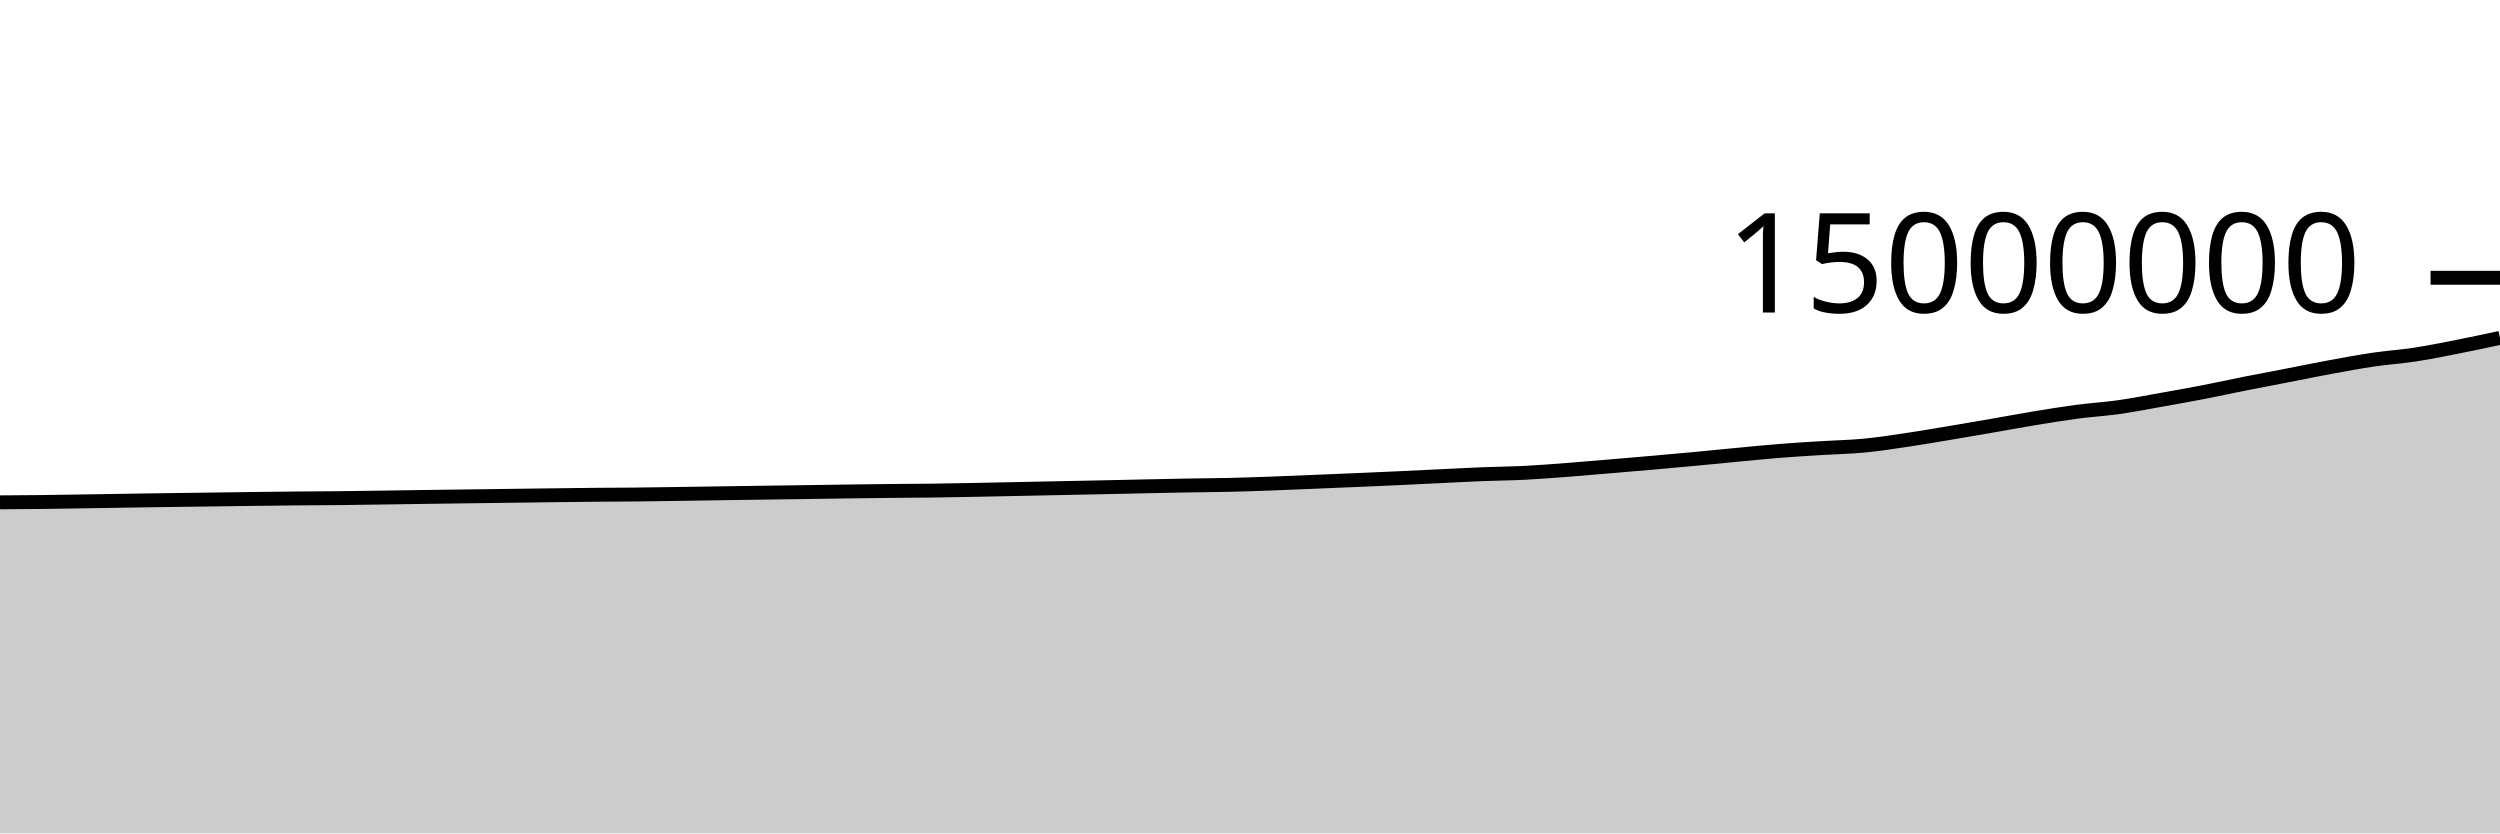
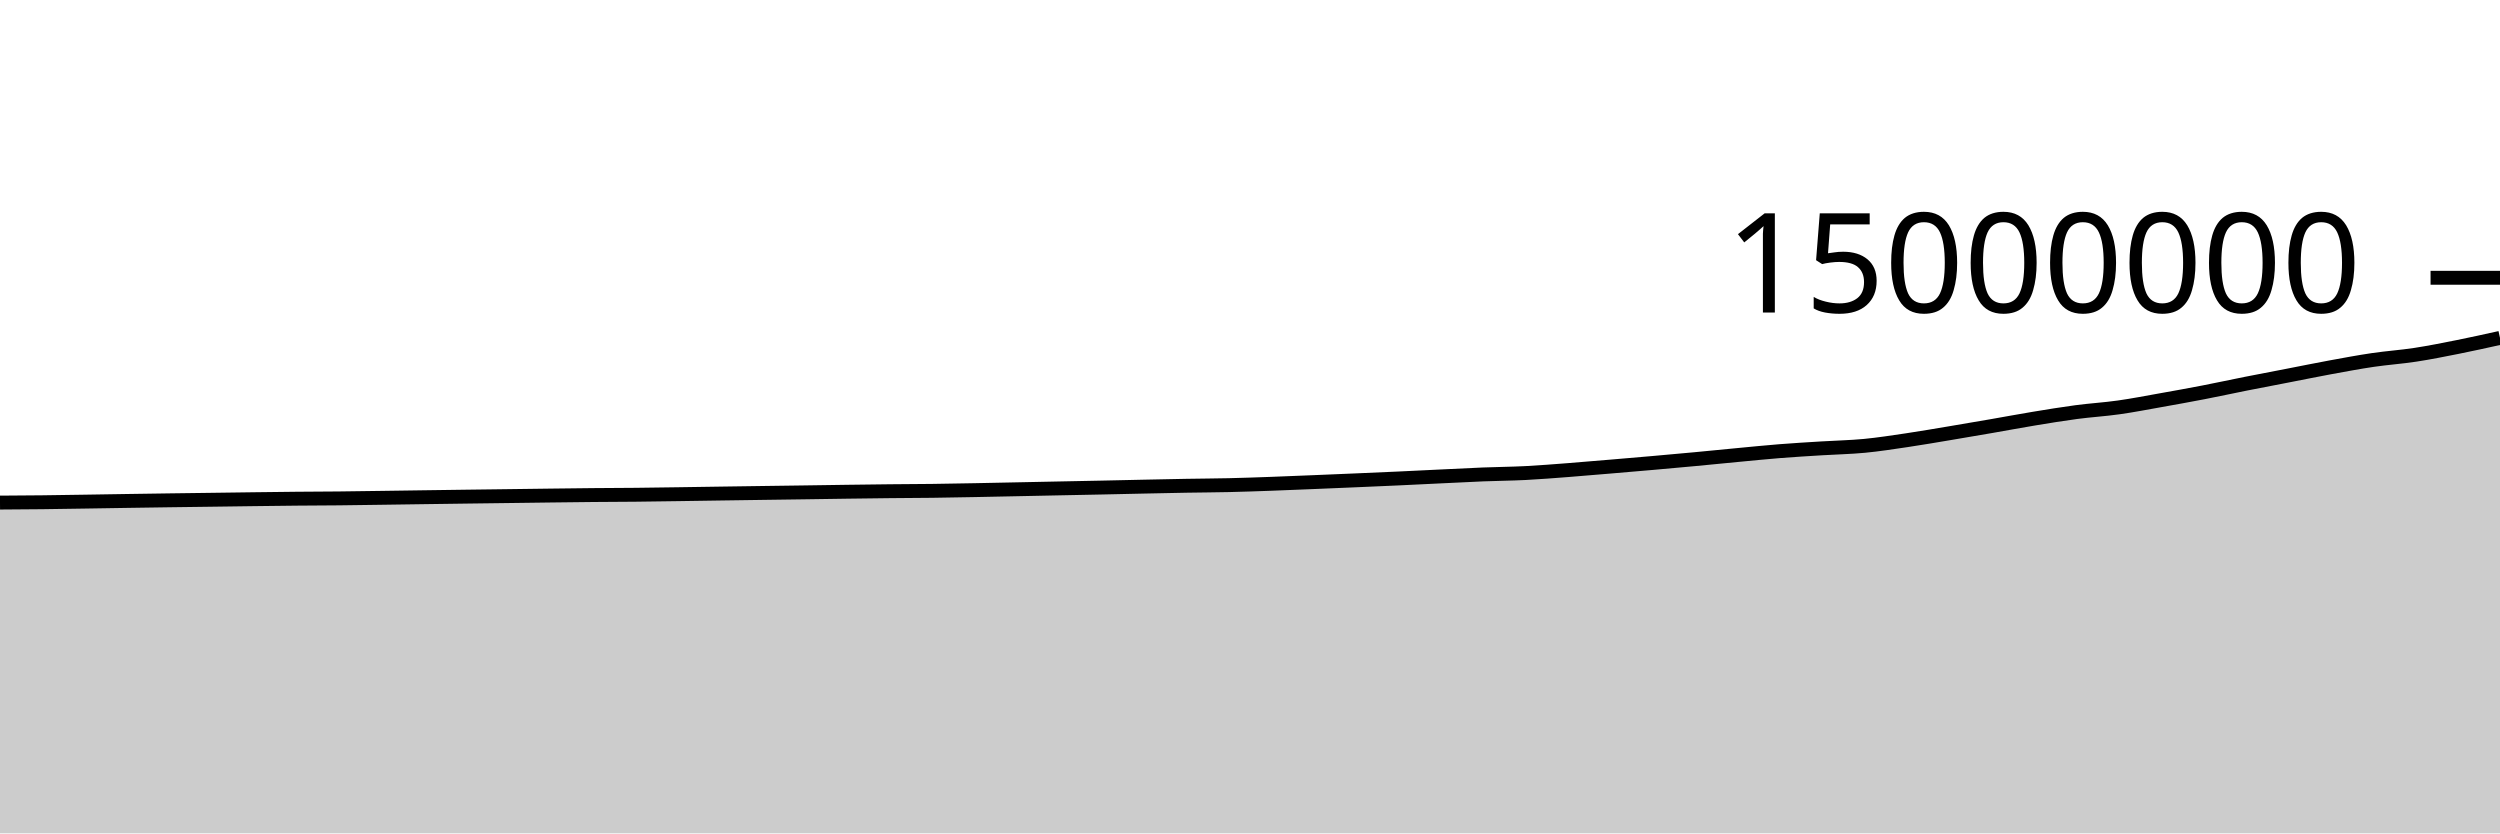
<svg xmlns="http://www.w3.org/2000/svg" viewBox="0 0 180 60">
  <g transform="translate(0,20)">
-     <path class="area" fill="rgba(0, 0, 0, 0.2)" d="M0,16.168C1.017,16.162,2.034,16.155,3.051,16.144C4.068,16.132,5.085,16.114,6.102,16.098C7.119,16.083,8.136,16.065,9.153,16.049C10.169,16.033,11.186,16.018,12.203,16.004C13.22,15.99,14.237,15.978,15.254,15.964C16.271,15.951,17.288,15.936,18.305,15.923C19.322,15.91,20.339,15.897,21.356,15.888C22.373,15.878,23.39,15.877,24.407,15.866C25.424,15.856,26.441,15.84,27.458,15.825C28.475,15.811,29.492,15.795,30.508,15.781C31.525,15.767,32.542,15.753,33.559,15.74C34.576,15.726,35.593,15.713,36.61,15.7C37.627,15.687,38.644,15.673,39.661,15.661C40.678,15.648,41.695,15.635,42.712,15.625C43.729,15.616,44.746,15.615,45.763,15.605C46.78,15.594,47.797,15.578,48.814,15.564C49.831,15.549,50.847,15.533,51.864,15.517C52.881,15.502,53.898,15.487,54.915,15.473C55.932,15.459,56.949,15.445,57.966,15.431C58.983,15.416,60,15.4,61.017,15.386C62.034,15.373,63.051,15.359,64.068,15.348C65.085,15.338,66.102,15.336,67.119,15.323C68.136,15.31,69.153,15.29,70.169,15.271C71.186,15.252,72.203,15.23,73.22,15.209C74.237,15.188,75.254,15.167,76.271,15.146C77.288,15.126,78.305,15.106,79.322,15.085C80.339,15.063,81.356,15.04,82.373,15.018C83.39,14.997,84.407,14.974,85.424,14.956C86.441,14.938,87.458,14.935,88.475,14.911C89.492,14.888,90.508,14.851,91.525,14.815C92.542,14.778,93.559,14.734,94.576,14.692C95.593,14.651,96.61,14.608,97.627,14.565C98.644,14.521,99.661,14.478,100.678,14.431C101.695,14.384,102.712,14.333,103.729,14.284C104.746,14.236,105.763,14.18,106.78,14.14C107.797,14.099,108.814,14.093,109.831,14.041C110.847,13.989,111.864,13.906,112.881,13.829C113.898,13.751,114.915,13.662,115.932,13.577C116.949,13.491,117.966,13.405,118.983,13.316C120,13.226,121.017,13.135,122.034,13.04C123.051,12.945,124.068,12.841,125.085,12.745C126.102,12.649,127.119,12.544,128.136,12.464C129.153,12.383,130.169,12.324,131.186,12.26C132.203,12.197,133.22,12.18,134.237,12.082C135.254,11.985,136.271,11.826,137.288,11.675C138.305,11.525,139.322,11.348,140.339,11.179C141.356,11.009,142.373,10.834,143.39,10.658C144.407,10.482,145.424,10.29,146.441,10.122C147.458,9.955,148.475,9.786,149.492,9.652C150.508,9.517,151.525,9.458,152.542,9.314C153.559,9.17,154.576,8.971,155.593,8.79C156.61,8.609,157.627,8.428,158.644,8.231C159.661,8.034,160.678,7.811,161.695,7.609C162.712,7.407,163.729,7.216,164.746,7.019C165.763,6.821,166.78,6.613,167.797,6.426C168.814,6.239,169.831,6.048,170.847,5.898C171.864,5.748,172.881,5.682,173.898,5.526C174.915,5.37,175.932,5.163,176.949,4.963C177.966,4.763,178.983,4.545,180,4.327L180,40C178.983,40,177.966,40,176.949,40C175.932,40,174.915,40,173.898,40C172.881,40,171.864,40,170.847,40C169.831,40,168.814,40,167.797,40C166.78,40,165.763,40,164.746,40C163.729,40,162.712,40,161.695,40C160.678,40,159.661,40,158.644,40C157.627,40,156.61,40,155.593,40C154.576,40,153.559,40,152.542,40C151.525,40,150.508,40,149.492,40C148.475,40,147.458,40,146.441,40C145.424,40,144.407,40,143.39,40C142.373,40,141.356,40,140.339,40C139.322,40,138.305,40,137.288,40C136.271,40,135.254,40,134.237,40C133.22,40,132.203,40,131.186,40C130.169,40,129.153,40,128.136,40C127.119,40,126.102,40,125.085,40C124.068,40,123.051,40,122.034,40C121.017,40,120,40,118.983,40C117.966,40,116.949,40,115.932,40C114.915,40,113.898,40,112.881,40C111.864,40,110.847,40,109.831,40C108.814,40,107.797,40,106.78,40C105.763,40,104.746,40,103.729,40C102.712,40,101.695,40,100.678,40C99.661,40,98.644,40,97.627,40C96.61,40,95.593,40,94.576,40C93.559,40,92.542,40,91.525,40C90.508,40,89.492,40,88.475,40C87.458,40,86.441,40,85.424,40C84.407,40,83.39,40,82.373,40C81.356,40,80.339,40,79.322,40C78.305,40,77.288,40,76.271,40C75.254,40,74.237,40,73.22,40C72.203,40,71.186,40,70.169,40C69.153,40,68.136,40,67.119,40C66.102,40,65.085,40,64.068,40C63.051,40,62.034,40,61.017,40C60,40,58.983,40,57.966,40C56.949,40,55.932,40,54.915,40C53.898,40,52.881,40,51.864,40C50.847,40,49.831,40,48.814,40C47.797,40,46.78,40,45.763,40C44.746,40,43.729,40,42.712,40C41.695,40,40.678,40,39.661,40C38.644,40,37.627,40,36.61,40C35.593,40,34.576,40,33.559,40C32.542,40,31.525,40,30.508,40C29.492,40,28.475,40,27.458,40C26.441,40,25.424,40,24.407,40C23.39,40,22.373,40,21.356,40C20.339,40,19.322,40,18.305,40C17.288,40,16.271,40,15.254,40C14.237,40,13.22,40,12.203,40C11.186,40,10.169,40,9.153,40C8.136,40,7.119,40,6.102,40C5.085,40,4.068,40,3.051,40C2.034,40,1.017,40,0,40Z" />
-     <path class="line" stroke="black" fill="none" d="M0,16.168C1.017,16.162,2.034,16.155,3.051,16.144C4.068,16.132,5.085,16.114,6.102,16.098C7.119,16.083,8.136,16.065,9.153,16.049C10.169,16.033,11.186,16.018,12.203,16.004C13.22,15.99,14.237,15.978,15.254,15.964C16.271,15.951,17.288,15.936,18.305,15.923C19.322,15.91,20.339,15.897,21.356,15.888C22.373,15.878,23.39,15.877,24.407,15.866C25.424,15.856,26.441,15.84,27.458,15.825C28.475,15.811,29.492,15.795,30.508,15.781C31.525,15.767,32.542,15.753,33.559,15.74C34.576,15.726,35.593,15.713,36.61,15.7C37.627,15.687,38.644,15.673,39.661,15.661C40.678,15.648,41.695,15.635,42.712,15.625C43.729,15.616,44.746,15.615,45.763,15.605C46.78,15.594,47.797,15.578,48.814,15.564C49.831,15.549,50.847,15.533,51.864,15.517C52.881,15.502,53.898,15.487,54.915,15.473C55.932,15.459,56.949,15.445,57.966,15.431C58.983,15.416,60,15.4,61.017,15.386C62.034,15.373,63.051,15.359,64.068,15.348C65.085,15.338,66.102,15.336,67.119,15.323C68.136,15.31,69.153,15.29,70.169,15.271C71.186,15.252,72.203,15.23,73.22,15.209C74.237,15.188,75.254,15.167,76.271,15.146C77.288,15.126,78.305,15.106,79.322,15.085C80.339,15.063,81.356,15.04,82.373,15.018C83.39,14.997,84.407,14.974,85.424,14.956C86.441,14.938,87.458,14.935,88.475,14.911C89.492,14.888,90.508,14.851,91.525,14.815C92.542,14.778,93.559,14.734,94.576,14.692C95.593,14.651,96.61,14.608,97.627,14.565C98.644,14.521,99.661,14.478,100.678,14.431C101.695,14.384,102.712,14.333,103.729,14.284C104.746,14.236,105.763,14.18,106.78,14.14C107.797,14.099,108.814,14.093,109.831,14.041C110.847,13.989,111.864,13.906,112.881,13.829C113.898,13.751,114.915,13.662,115.932,13.577C116.949,13.491,117.966,13.405,118.983,13.316C120,13.226,121.017,13.135,122.034,13.04C123.051,12.945,124.068,12.841,125.085,12.745C126.102,12.649,127.119,12.544,128.136,12.464C129.153,12.383,130.169,12.324,131.186,12.26C132.203,12.197,133.22,12.18,134.237,12.082C135.254,11.985,136.271,11.826,137.288,11.675C138.305,11.525,139.322,11.348,140.339,11.179C141.356,11.009,142.373,10.834,143.39,10.658C144.407,10.482,145.424,10.29,146.441,10.122C147.458,9.955,148.475,9.786,149.492,9.652C150.508,9.517,151.525,9.458,152.542,9.314C153.559,9.17,154.576,8.971,155.593,8.79C156.61,8.609,157.627,8.428,158.644,8.231C159.661,8.034,160.678,7.811,161.695,7.609C162.712,7.407,163.729,7.216,164.746,7.019C165.763,6.821,166.78,6.613,167.797,6.426C168.814,6.239,169.831,6.048,170.847,5.898C171.864,5.748,172.881,5.682,173.898,5.526C174.915,5.37,175.932,5.163,176.949,4.963C177.966,4.763,178.983,4.545,180,4.327" />
+     <path class="area" fill="rgba(0, 0, 0, 0.2)" d="M0,16.186C1.017,16.18,2.034,16.174,3.051,16.162C4.068,16.151,5.085,16.132,6.102,16.117C7.119,16.101,8.136,16.083,9.153,16.068C10.169,16.052,11.186,16.037,12.203,16.023C13.22,16.009,14.237,15.996,15.254,15.983C16.271,15.969,17.288,15.955,18.305,15.942C19.322,15.929,20.339,15.916,21.356,15.906C22.373,15.897,23.39,15.895,24.407,15.885C25.424,15.874,26.441,15.858,27.458,15.844C28.475,15.83,29.492,15.814,30.508,15.8C31.525,15.785,32.542,15.772,33.559,15.758C34.576,15.745,35.593,15.732,36.61,15.719C37.627,15.706,38.644,15.692,39.661,15.679C40.678,15.667,41.695,15.653,42.712,15.644C43.729,15.635,44.746,15.634,45.763,15.623C46.78,15.613,47.797,15.597,48.814,15.582C49.831,15.568,50.847,15.551,51.864,15.536C52.881,15.521,53.898,15.506,54.915,15.492C55.932,15.477,56.949,15.464,57.966,15.45C58.983,15.435,60,15.419,61.017,15.405C62.034,15.392,63.051,15.378,64.068,15.367C65.085,15.357,66.102,15.355,67.119,15.342C68.136,15.329,69.153,15.309,70.169,15.29C71.186,15.271,72.203,15.249,73.22,15.228C74.237,15.207,75.254,15.186,76.271,15.165C77.288,15.145,78.305,15.125,79.322,15.104C80.339,15.082,81.356,15.059,82.373,15.037C83.39,15.016,84.407,14.993,85.424,14.975C86.441,14.957,87.458,14.954,88.475,14.93C89.492,14.907,90.508,14.87,91.525,14.834C92.542,14.797,93.559,14.753,94.576,14.712C95.593,14.67,96.61,14.627,97.627,14.584C98.644,14.54,99.661,14.497,100.678,14.45C101.695,14.403,102.712,14.352,103.729,14.303C104.746,14.255,105.763,14.2,106.78,14.159C107.797,14.119,108.814,14.112,109.831,14.06C110.847,14.008,111.864,13.925,112.881,13.848C113.898,13.77,114.915,13.681,115.932,13.596C116.949,13.51,117.966,13.424,118.983,13.335C120,13.246,121.017,13.155,122.034,13.059C123.051,12.964,124.068,12.86,125.085,12.764C126.102,12.668,127.119,12.564,128.136,12.483C129.153,12.402,130.169,12.343,131.186,12.28C132.203,12.216,133.22,12.199,134.237,12.102C135.254,12.004,136.271,11.845,137.288,11.695C138.305,11.544,139.322,11.368,140.339,11.198C141.356,11.029,142.373,10.854,143.39,10.678C144.407,10.502,145.424,10.31,146.441,10.142C147.458,9.974,148.475,9.806,149.492,9.671C150.508,9.536,151.525,9.477,152.542,9.333C153.559,9.19,154.576,8.99,155.593,8.81C156.61,8.629,157.627,8.447,158.644,8.25C159.661,8.054,160.678,7.831,161.695,7.629C162.712,7.427,163.729,7.235,164.746,7.038C165.763,6.841,166.78,6.632,167.797,6.445C168.814,6.259,169.831,6.068,170.847,5.918C171.864,5.768,172.881,5.701,173.898,5.545C174.915,5.39,175.932,5.185,176.949,4.983C177.966,4.78,178.983,4.554,180,4.328L180,40C178.983,40,177.966,40,176.949,40C175.932,40,174.915,40,173.898,40C172.881,40,171.864,40,170.847,40C169.831,40,168.814,40,167.797,40C166.78,40,165.763,40,164.746,40C163.729,40,162.712,40,161.695,40C160.678,40,159.661,40,158.644,40C157.627,40,156.61,40,155.593,40C154.576,40,153.559,40,152.542,40C151.525,40,150.508,40,149.492,40C148.475,40,147.458,40,146.441,40C145.424,40,144.407,40,143.39,40C142.373,40,141.356,40,140.339,40C139.322,40,138.305,40,137.288,40C136.271,40,135.254,40,134.237,40C133.22,40,132.203,40,131.186,40C130.169,40,129.153,40,128.136,40C127.119,40,126.102,40,125.085,40C124.068,40,123.051,40,122.034,40C121.017,40,120,40,118.983,40C117.966,40,116.949,40,115.932,40C114.915,40,113.898,40,112.881,40C111.864,40,110.847,40,109.831,40C108.814,40,107.797,40,106.78,40C105.763,40,104.746,40,103.729,40C102.712,40,101.695,40,100.678,40C99.661,40,98.644,40,97.627,40C96.61,40,95.593,40,94.576,40C93.559,40,92.542,40,91.525,40C90.508,40,89.492,40,88.475,40C87.458,40,86.441,40,85.424,40C84.407,40,83.39,40,82.373,40C81.356,40,80.339,40,79.322,40C78.305,40,77.288,40,76.271,40C75.254,40,74.237,40,73.22,40C72.203,40,71.186,40,70.169,40C69.153,40,68.136,40,67.119,40C66.102,40,65.085,40,64.068,40C63.051,40,62.034,40,61.017,40C60,40,58.983,40,57.966,40C56.949,40,55.932,40,54.915,40C53.898,40,52.881,40,51.864,40C50.847,40,49.831,40,48.814,40C47.797,40,46.78,40,45.763,40C44.746,40,43.729,40,42.712,40C41.695,40,40.678,40,39.661,40C38.644,40,37.627,40,36.61,40C35.593,40,34.576,40,33.559,40C32.542,40,31.525,40,30.508,40C29.492,40,28.475,40,27.458,40C26.441,40,25.424,40,24.407,40C23.39,40,22.373,40,21.356,40C20.339,40,19.322,40,18.305,40C17.288,40,16.271,40,15.254,40C14.237,40,13.22,40,12.203,40C11.186,40,10.169,40,9.153,40C8.136,40,7.119,40,6.102,40C5.085,40,4.068,40,3.051,40C2.034,40,1.017,40,0,40Z" />
+     <path class="line" stroke="black" fill="none" d="M0,16.186C1.017,16.18,2.034,16.174,3.051,16.162C4.068,16.151,5.085,16.132,6.102,16.117C7.119,16.101,8.136,16.083,9.153,16.068C10.169,16.052,11.186,16.037,12.203,16.023C13.22,16.009,14.237,15.996,15.254,15.983C16.271,15.969,17.288,15.955,18.305,15.942C19.322,15.929,20.339,15.916,21.356,15.906C22.373,15.897,23.39,15.895,24.407,15.885C25.424,15.874,26.441,15.858,27.458,15.844C28.475,15.83,29.492,15.814,30.508,15.8C31.525,15.785,32.542,15.772,33.559,15.758C34.576,15.745,35.593,15.732,36.61,15.719C37.627,15.706,38.644,15.692,39.661,15.679C40.678,15.667,41.695,15.653,42.712,15.644C43.729,15.635,44.746,15.634,45.763,15.623C46.78,15.613,47.797,15.597,48.814,15.582C49.831,15.568,50.847,15.551,51.864,15.536C52.881,15.521,53.898,15.506,54.915,15.492C55.932,15.477,56.949,15.464,57.966,15.45C58.983,15.435,60,15.419,61.017,15.405C62.034,15.392,63.051,15.378,64.068,15.367C65.085,15.357,66.102,15.355,67.119,15.342C68.136,15.329,69.153,15.309,70.169,15.29C71.186,15.271,72.203,15.249,73.22,15.228C74.237,15.207,75.254,15.186,76.271,15.165C77.288,15.145,78.305,15.125,79.322,15.104C80.339,15.082,81.356,15.059,82.373,15.037C83.39,15.016,84.407,14.993,85.424,14.975C86.441,14.957,87.458,14.954,88.475,14.93C89.492,14.907,90.508,14.87,91.525,14.834C92.542,14.797,93.559,14.753,94.576,14.712C95.593,14.67,96.61,14.627,97.627,14.584C98.644,14.54,99.661,14.497,100.678,14.45C101.695,14.403,102.712,14.352,103.729,14.303C104.746,14.255,105.763,14.2,106.78,14.159C107.797,14.119,108.814,14.112,109.831,14.06C110.847,14.008,111.864,13.925,112.881,13.848C113.898,13.77,114.915,13.681,115.932,13.596C116.949,13.51,117.966,13.424,118.983,13.335C120,13.246,121.017,13.155,122.034,13.059C123.051,12.964,124.068,12.86,125.085,12.764C126.102,12.668,127.119,12.564,128.136,12.483C129.153,12.402,130.169,12.343,131.186,12.28C132.203,12.216,133.22,12.199,134.237,12.102C135.254,12.004,136.271,11.845,137.288,11.695C138.305,11.544,139.322,11.368,140.339,11.198C141.356,11.029,142.373,10.854,143.39,10.678C144.407,10.502,145.424,10.31,146.441,10.142C147.458,9.974,148.475,9.806,149.492,9.671C150.508,9.536,151.525,9.477,152.542,9.333C153.559,9.19,154.576,8.99,155.593,8.81C156.61,8.629,157.627,8.447,158.644,8.25C159.661,8.054,160.678,7.831,161.695,7.629C162.712,7.427,163.729,7.235,164.746,7.038C165.763,6.841,166.78,6.632,167.797,6.445C168.814,6.259,169.831,6.068,170.847,5.918C171.864,5.768,172.881,5.701,173.898,5.545C174.915,5.39,175.932,5.185,176.949,4.983C177.966,4.78,178.983,4.554,180,4.328" />
    <path class="axis-ceiling" stroke-width="1" stroke="black" fill="none" d="M175,0L180,0" />
    <text class="axis-ceiling-label" font-family="sans-serif" text-anchor="end" font-size="10px" x="170" y="2.5">15000000</text>
  </g>
</svg>
